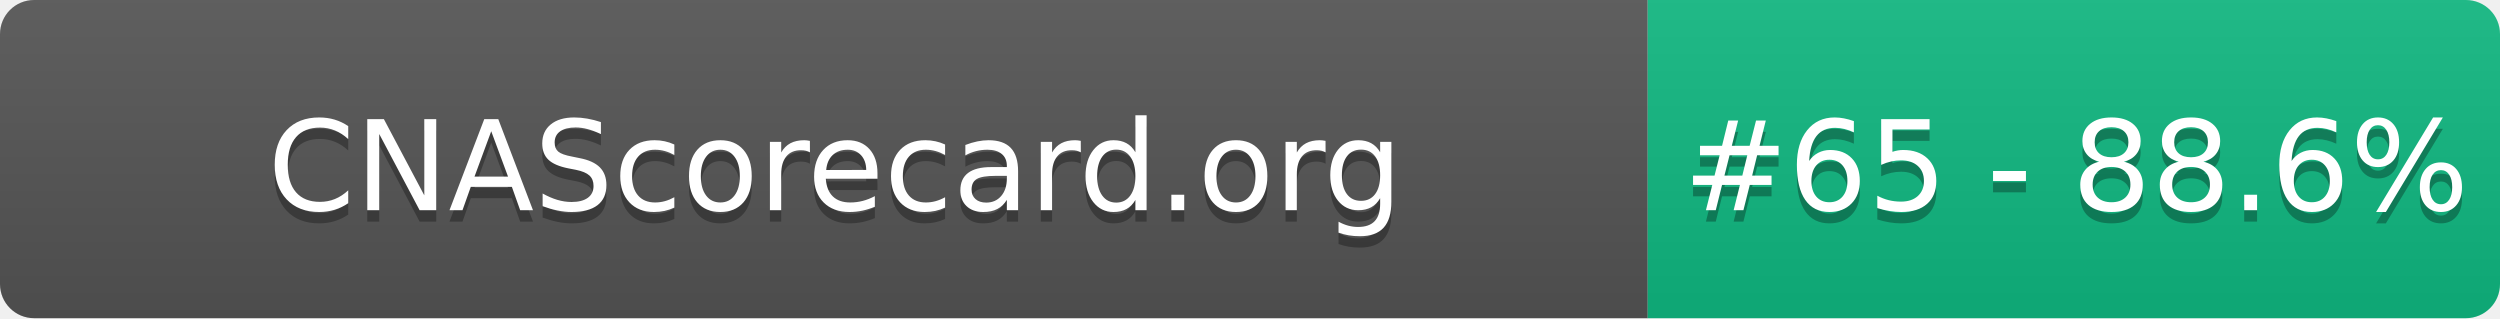
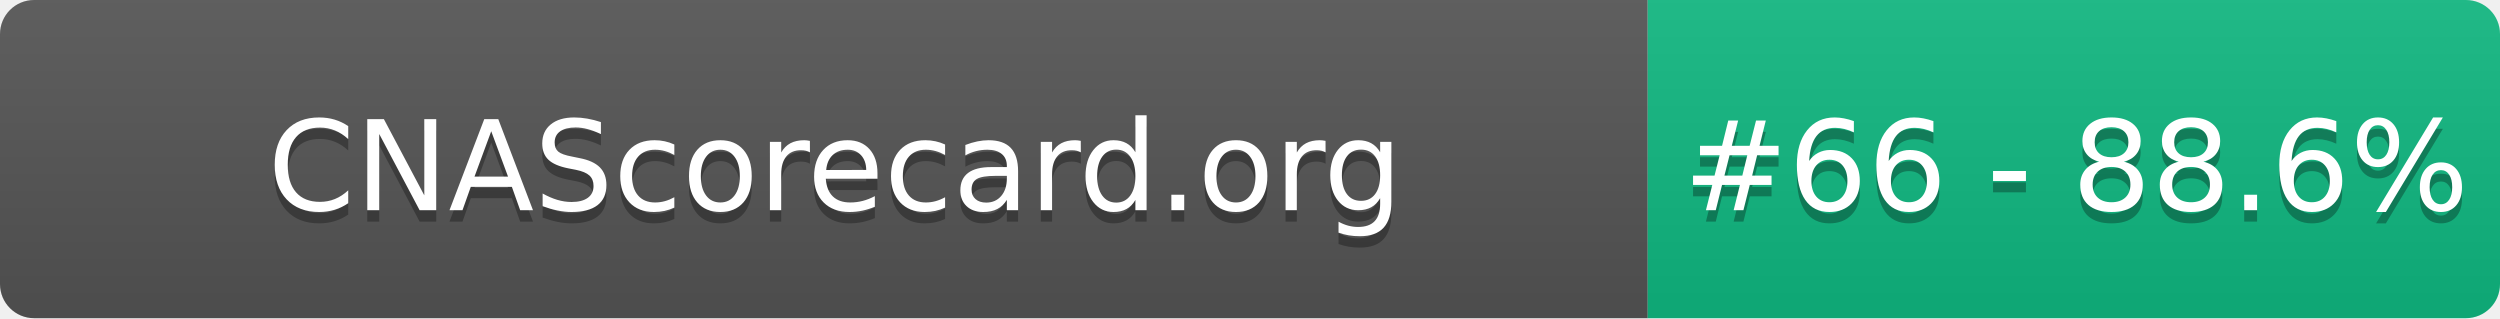
- <svg xmlns="http://www.w3.org/2000/svg" width="220" height="28" role="img" aria-label="CNAScorecard.org: #65 - 88.6%">
+ <svg xmlns="http://www.w3.org/2000/svg" width="220" height="28" role="img" aria-label="CNAScorecard.org: #66 - 88.6%">
  <linearGradient id="s" x2="0" y2="100%">
    <stop offset="0" stop-color="#bbb" stop-opacity=".1" />
    <stop offset="1" stop-opacity=".1" />
  </linearGradient>
  <clipPath id="r">
    <rect width="220" height="28" rx="3" fill="#fff" />
  </clipPath>
  <g clip-path="url(#r)">
    <rect width="145" height="28" fill="#555" />
    <rect x="145" width="75" height="28" fill="#10B981" />
    <rect width="220" height="28" fill="url(#s)" />
  </g>
  <g fill="#fff" text-anchor="middle" font-family="Verdana,Geneva,DejaVu Sans,sans-serif" text-rendering="geometricPrecision" font-size="110">
    <text aria-hidden="true" x="735" y="195" fill="#010101" fill-opacity=".3" transform="scale(.1)" textLength="1350">CNAScorecard.org</text>
    <text x="735" y="185" transform="scale(.1)" fill="#fff" textLength="1350">CNAScorecard.org</text>
-     <text aria-hidden="true" x="1827" y="195" fill="#010101" fill-opacity=".3" transform="scale(.1)" textLength="605">#65 - 88.6%</text>
-     <text x="1827" y="185" transform="scale(.1)" fill="#fff" textLength="605">#65 - 88.6%</text>
+     <text aria-hidden="true" x="1827" y="195" fill="#010101" fill-opacity=".3" transform="scale(.1)" textLength="605">#66 - 88.6%</text>
+     <text x="1827" y="185" transform="scale(.1)" fill="#fff" textLength="605">#66 - 88.6%</text>
  </g>
</svg>
